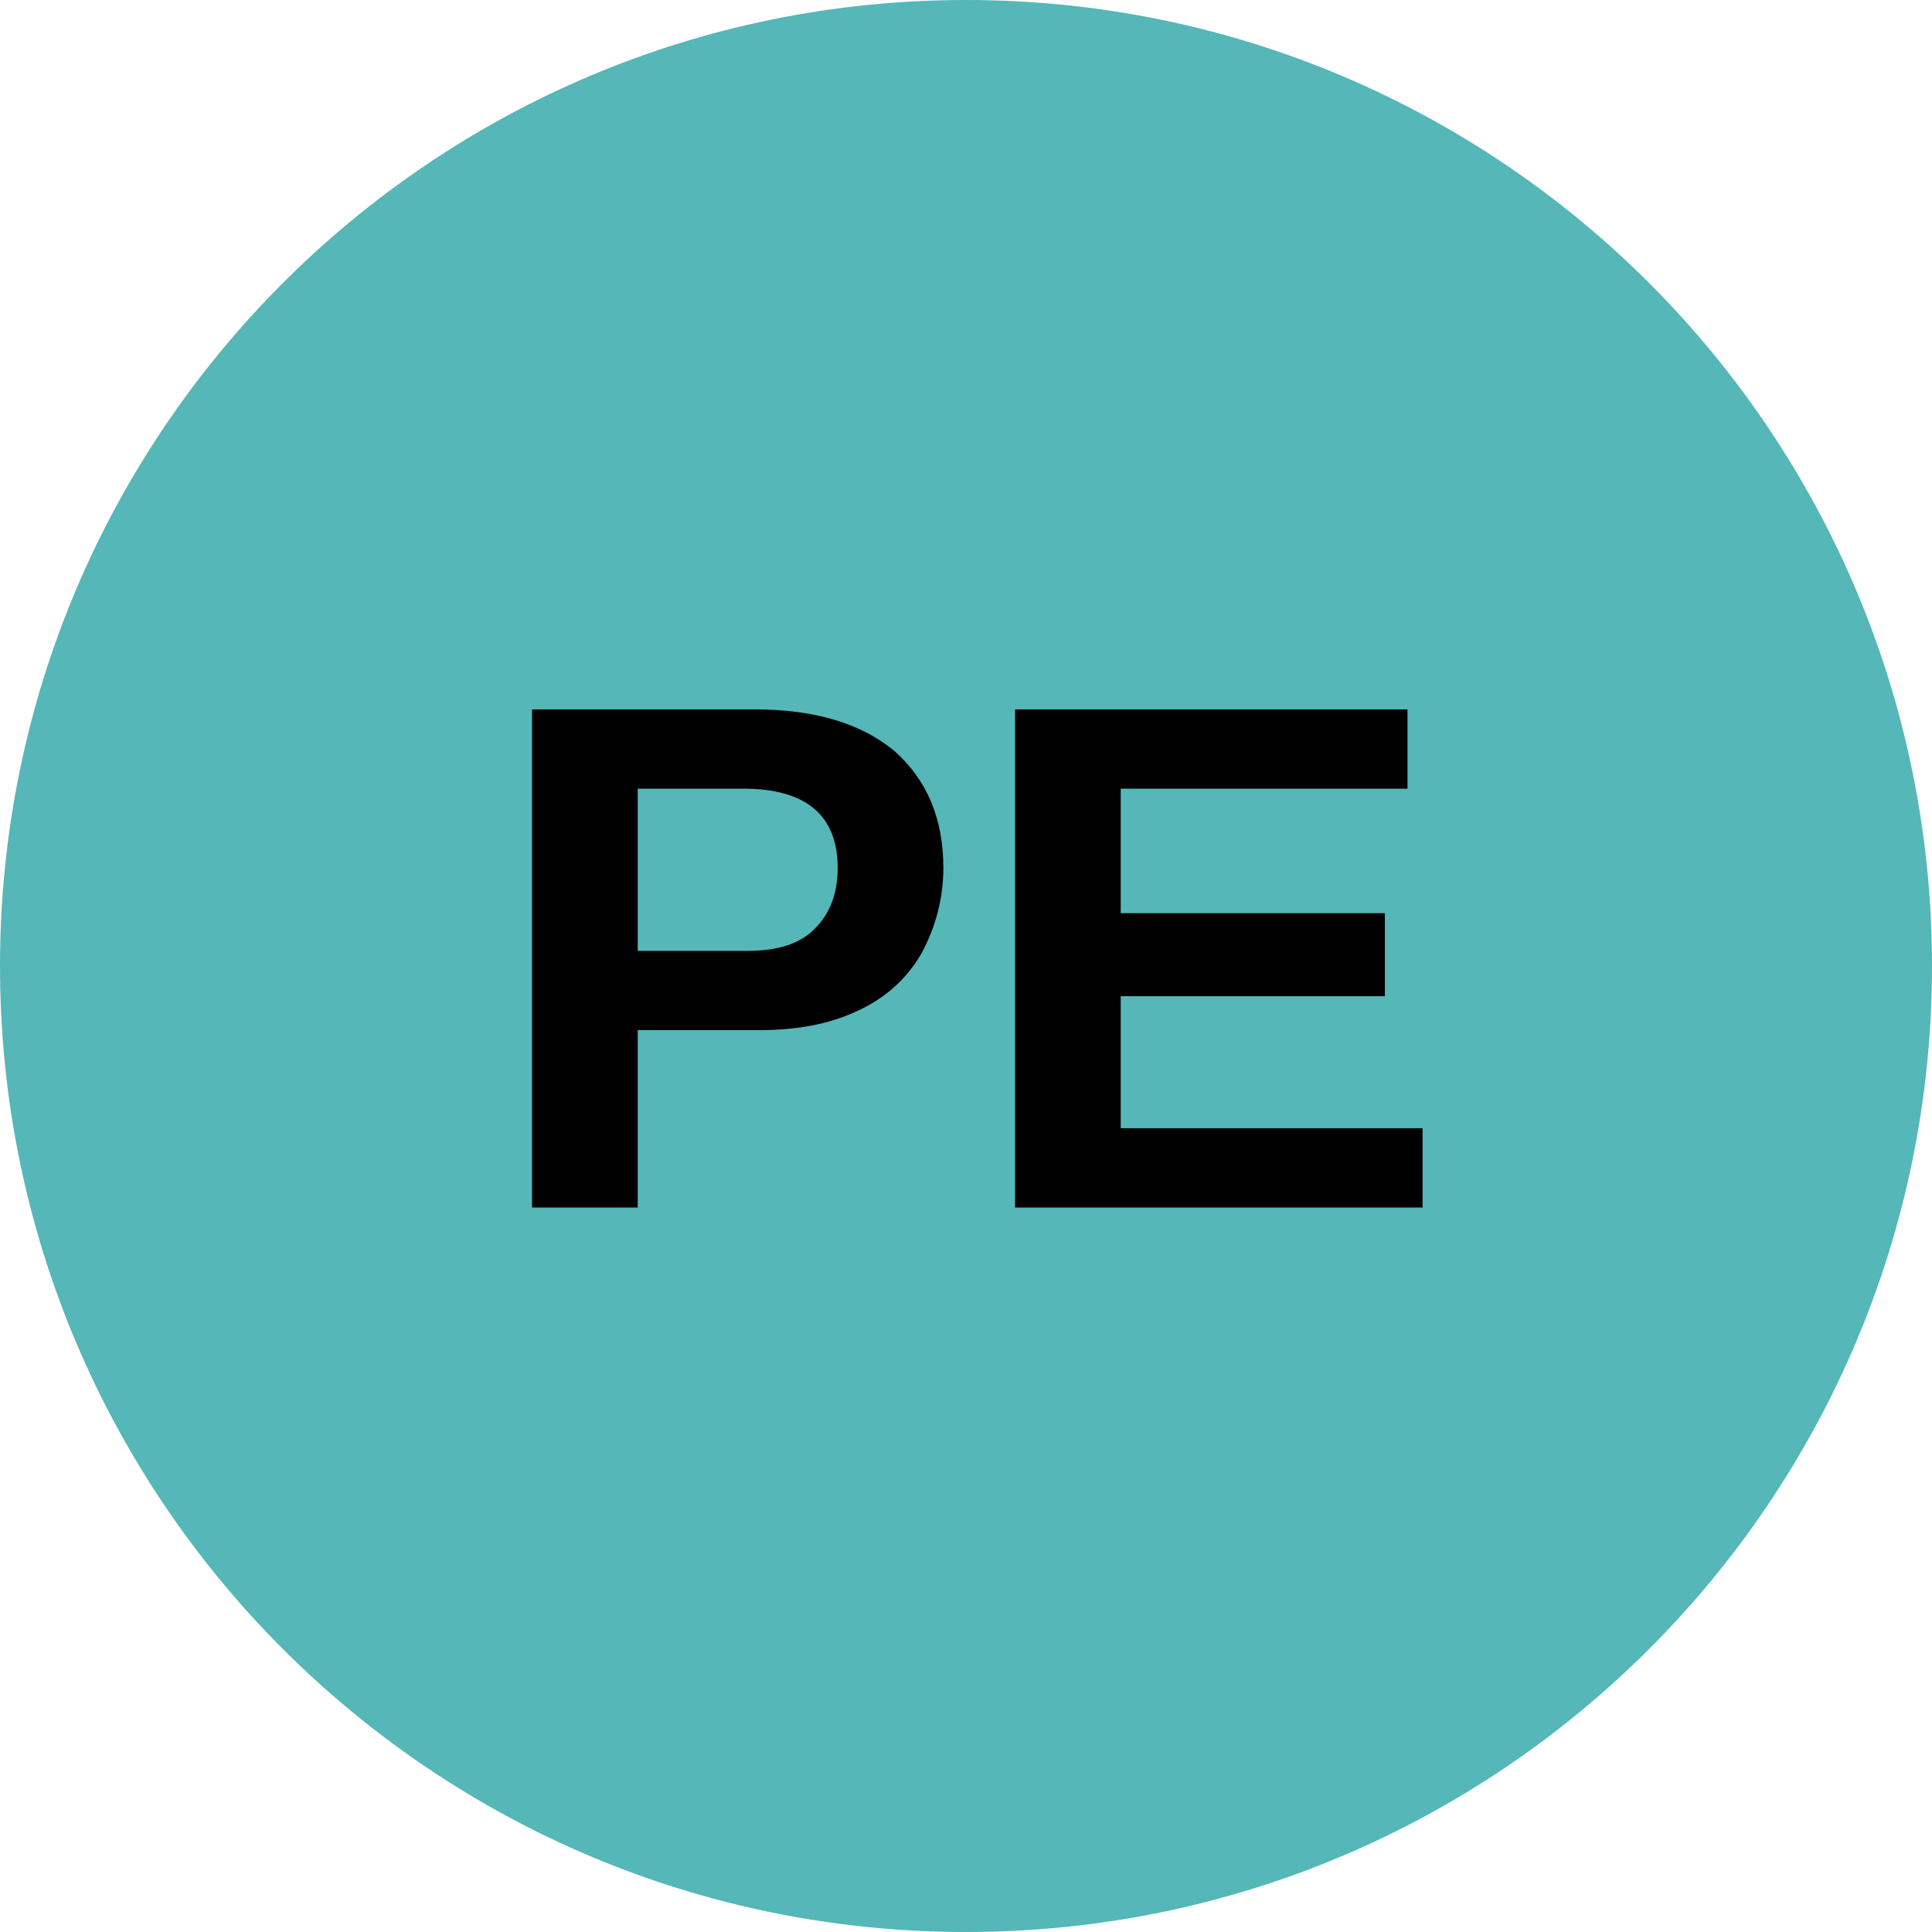
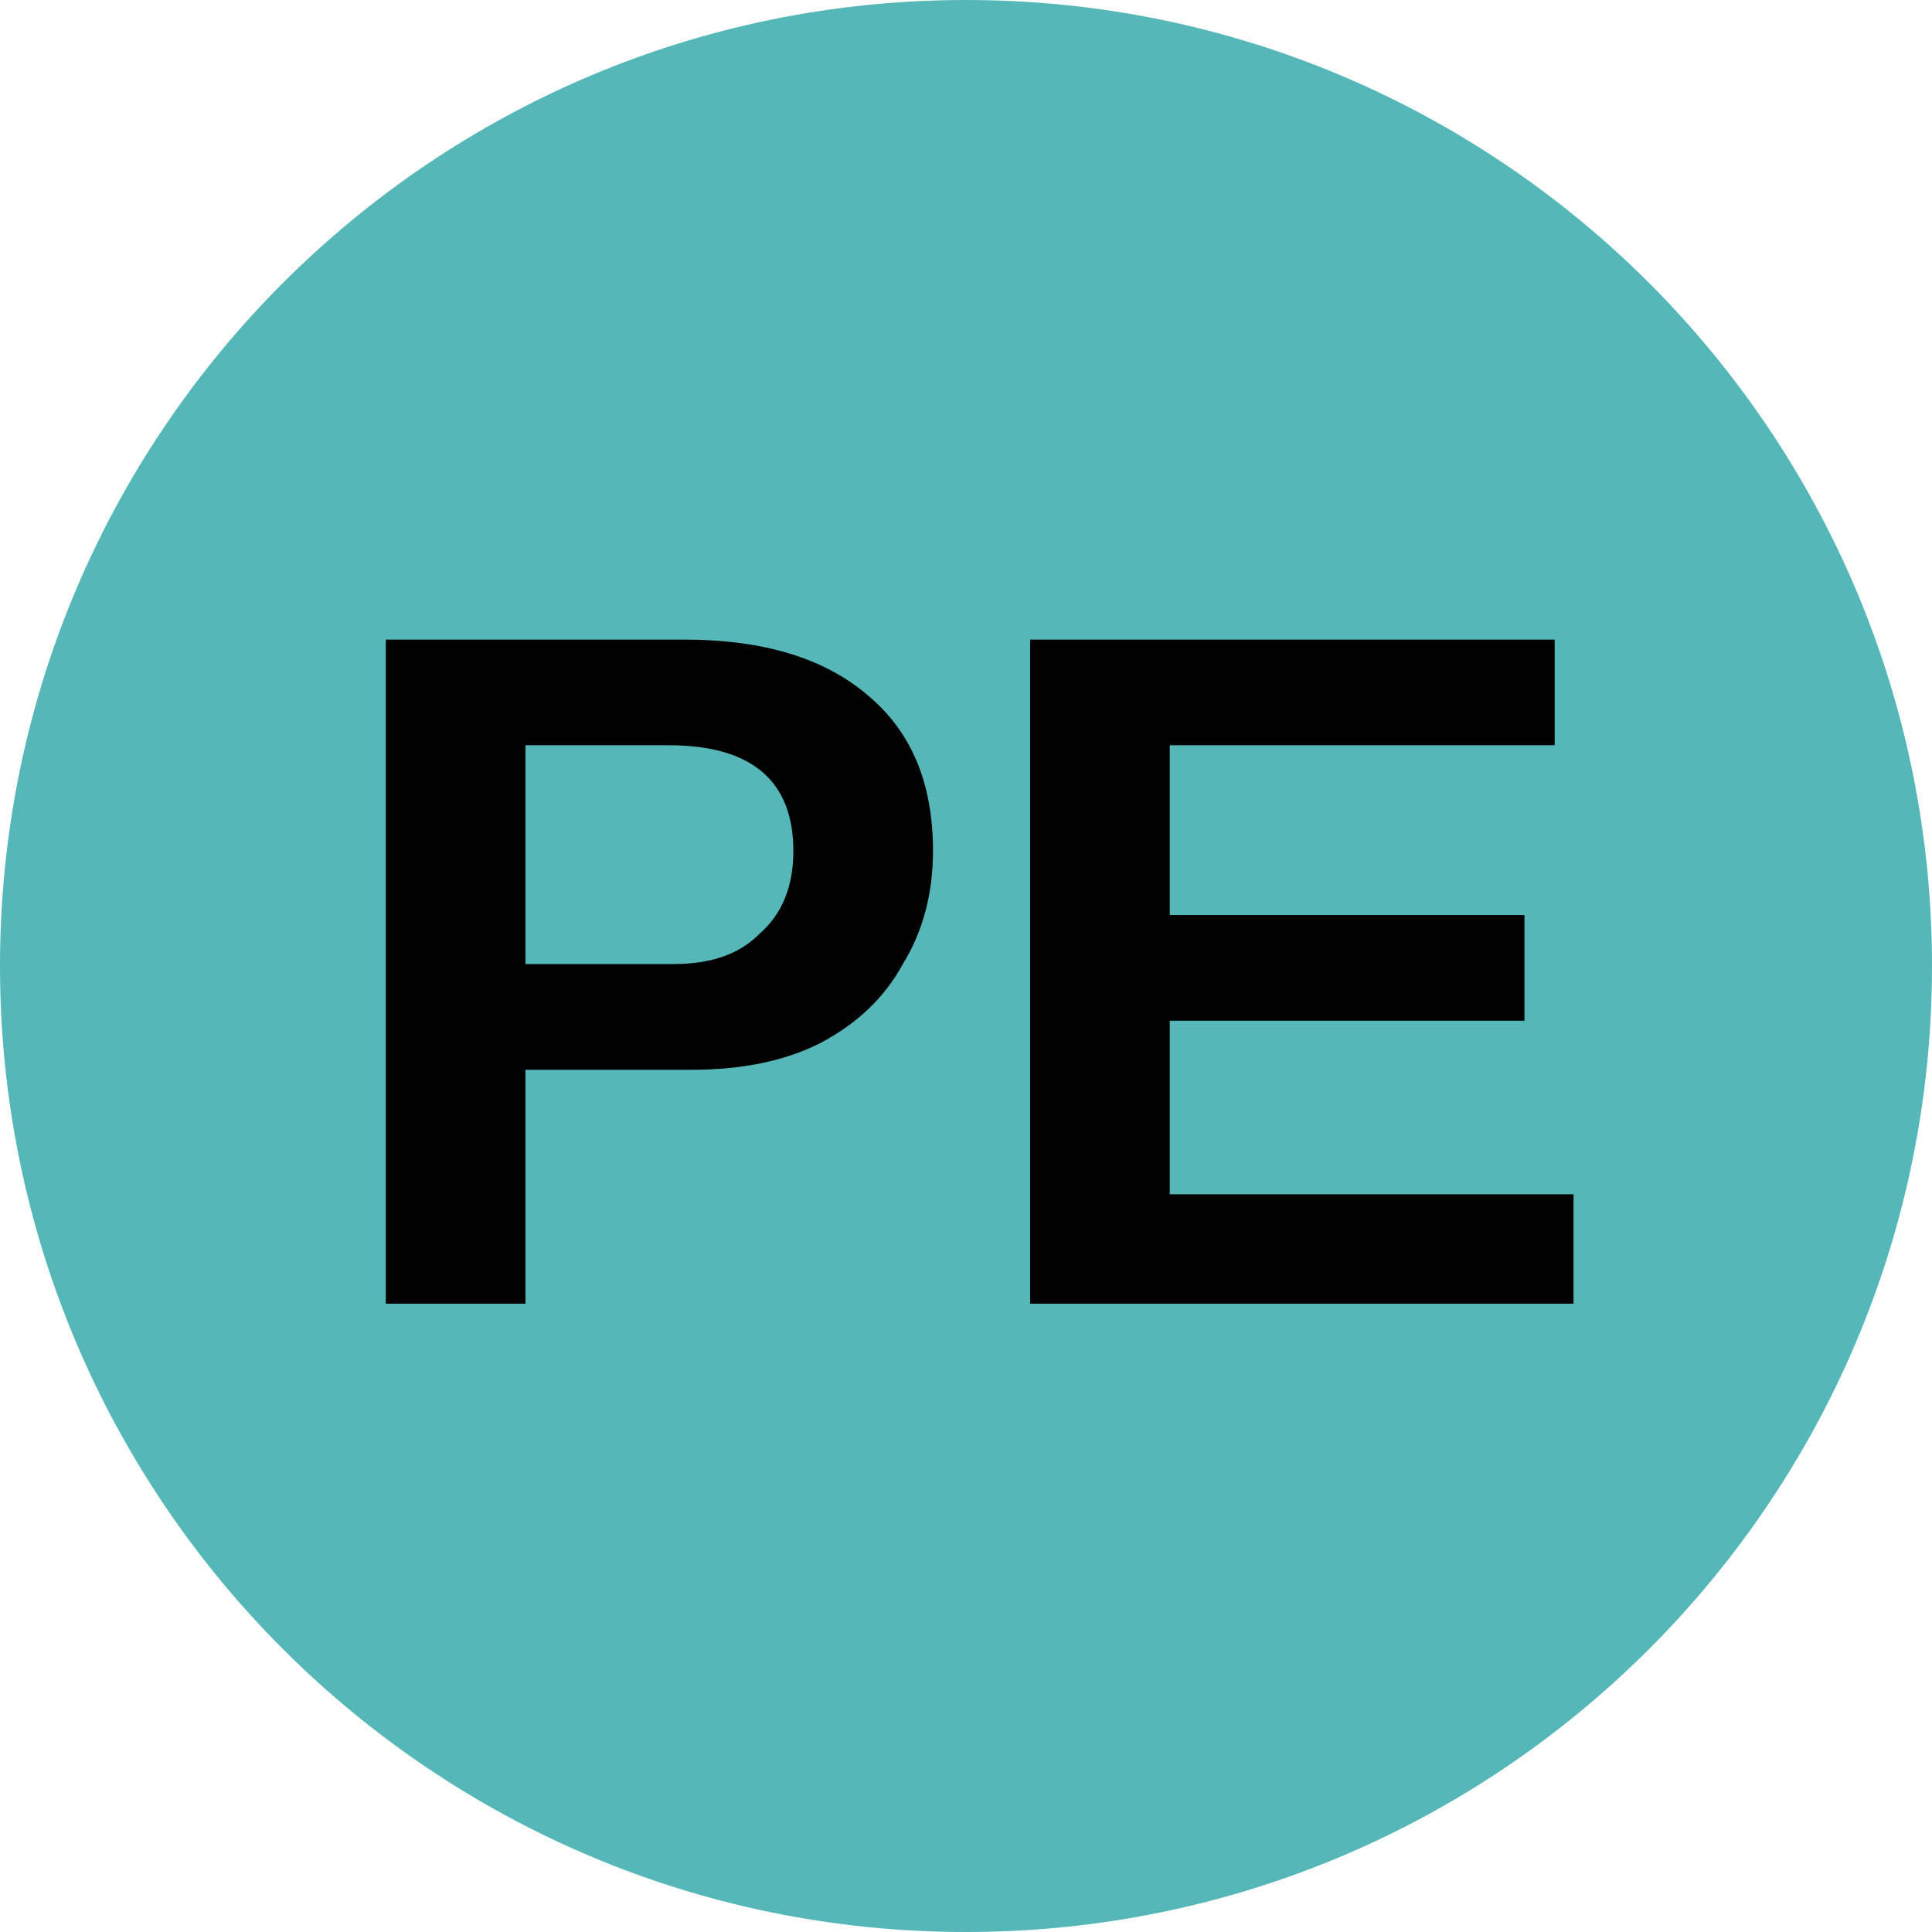
<svg xmlns="http://www.w3.org/2000/svg" viewBox="0 0 8 8">
  <circle cx="4" cy="4" r="4" fill="#55b7b7" />
-   <text x="4" y="5" text-anchor="middle" font-weight="700" font-size="3" font-family="Arial" fill="#000">PE</text>
+   <text x="4" y="5.4" text-anchor="middle" font-weight="700" font-size="4" font-family="Arial">PE</text>
</svg>
